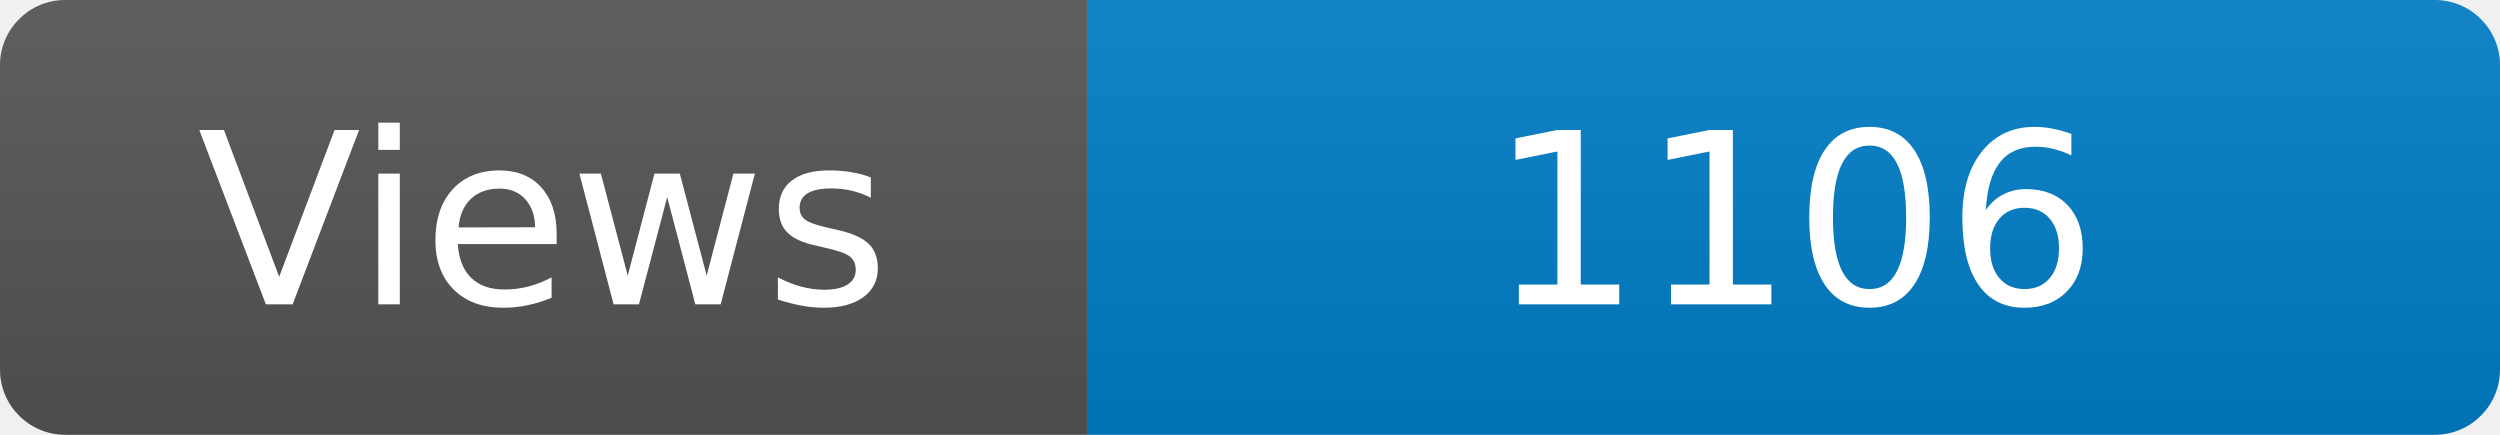
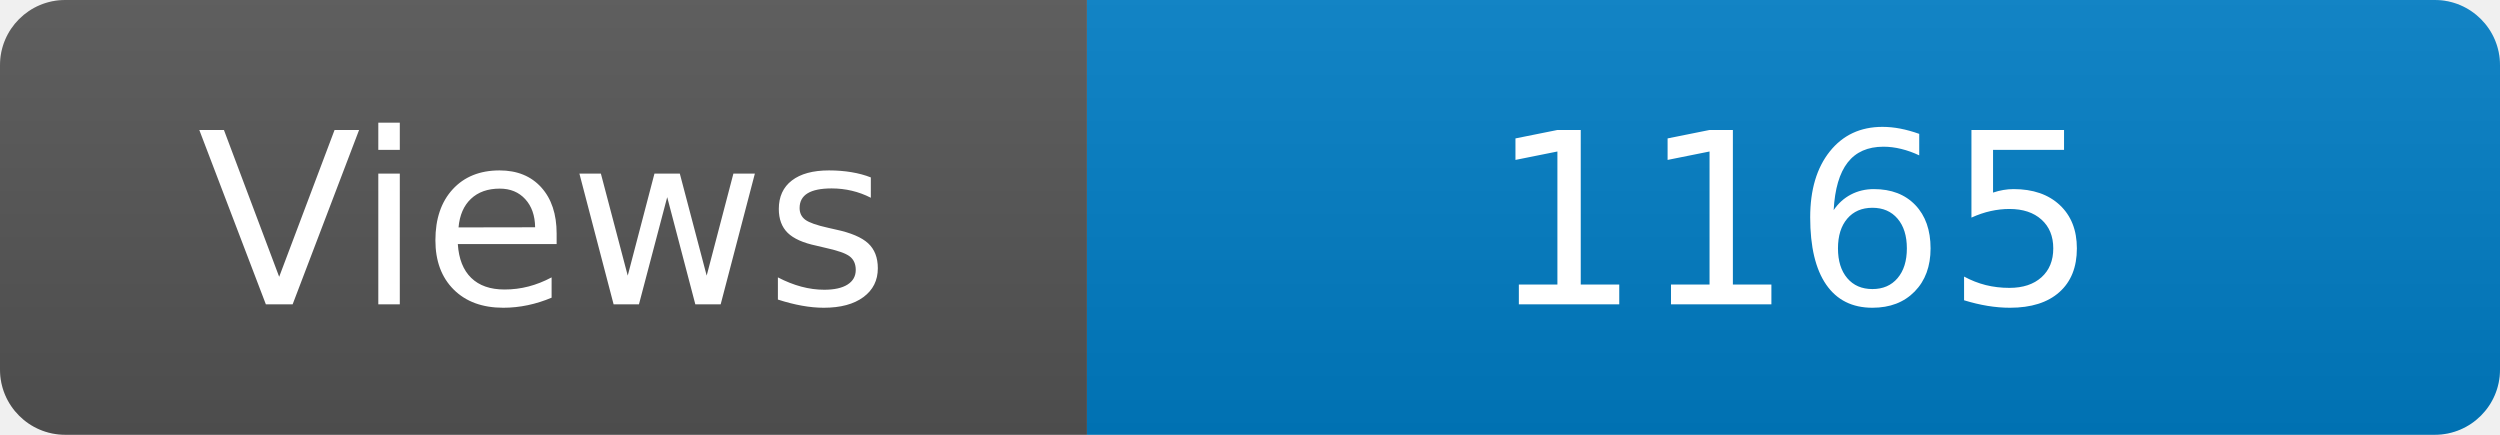
<svg xmlns="http://www.w3.org/2000/svg" width="115" height="20" role="img" aria-label="Maintained?: yes">
  <linearGradient id="s" x2="0" y2="100%">
    <stop offset="0" stop-color="#bbb" stop-opacity=".1" />
    <stop offset="1" stop-opacity=".1" />
  </linearGradient>
  <clipPath id="r">
    <rect width="115" height="20" rx="3" fill="#fff" />
  </clipPath>
  <g clip-path="url(#r)">
    <rect width="50" height="20" fill="#555" />
    <rect x="50" width="160" height="20" fill="#007ec6" />
    <rect width="115" height="20" fill="url(#s)" />
  </g>
  <g fill="#fff" text-anchor="middle" font-family="Verdana,Geneva,DejaVu Sans,sans-serif" font-size="110">
    <text x="250" y="140" transform="scale(.1)" fill="#fff">Views</text>
-     <text x="825" y="140" transform="scale(.1)" fill="#fff">1106</text>
+     <text x="825" y="140" transform="scale(.1)" fill="#fff">1165</text>
  </g>
</svg>
